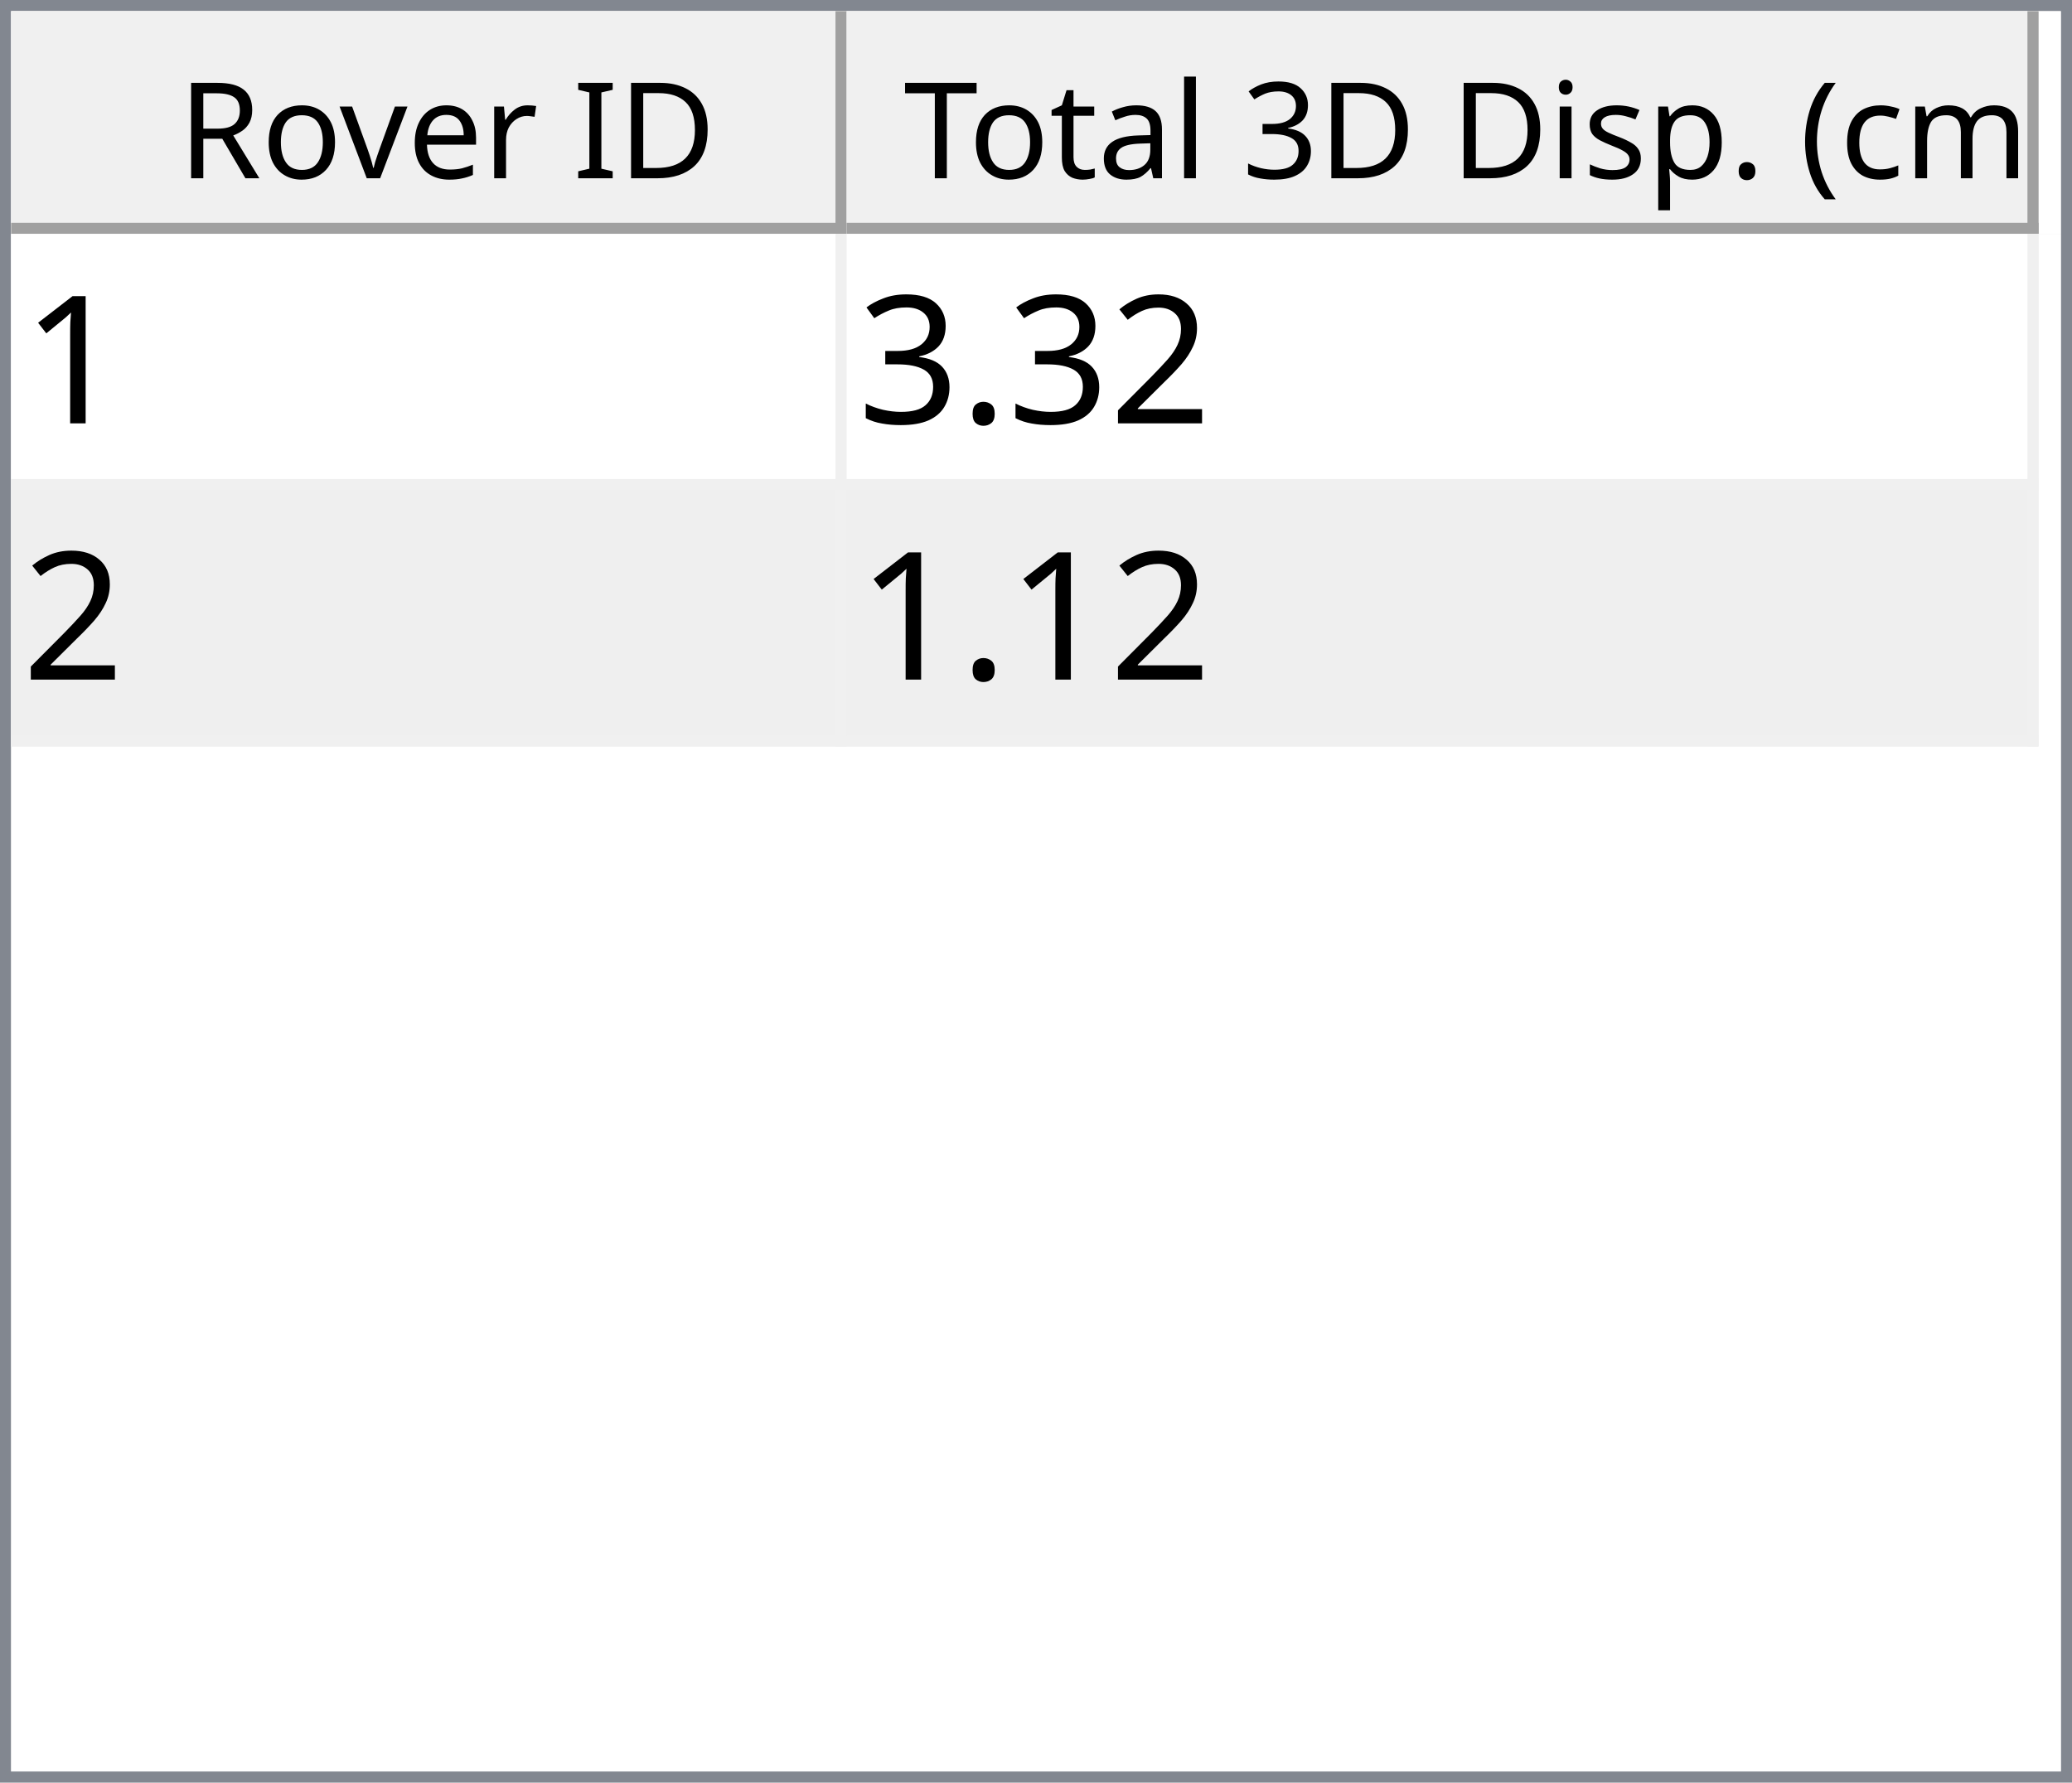
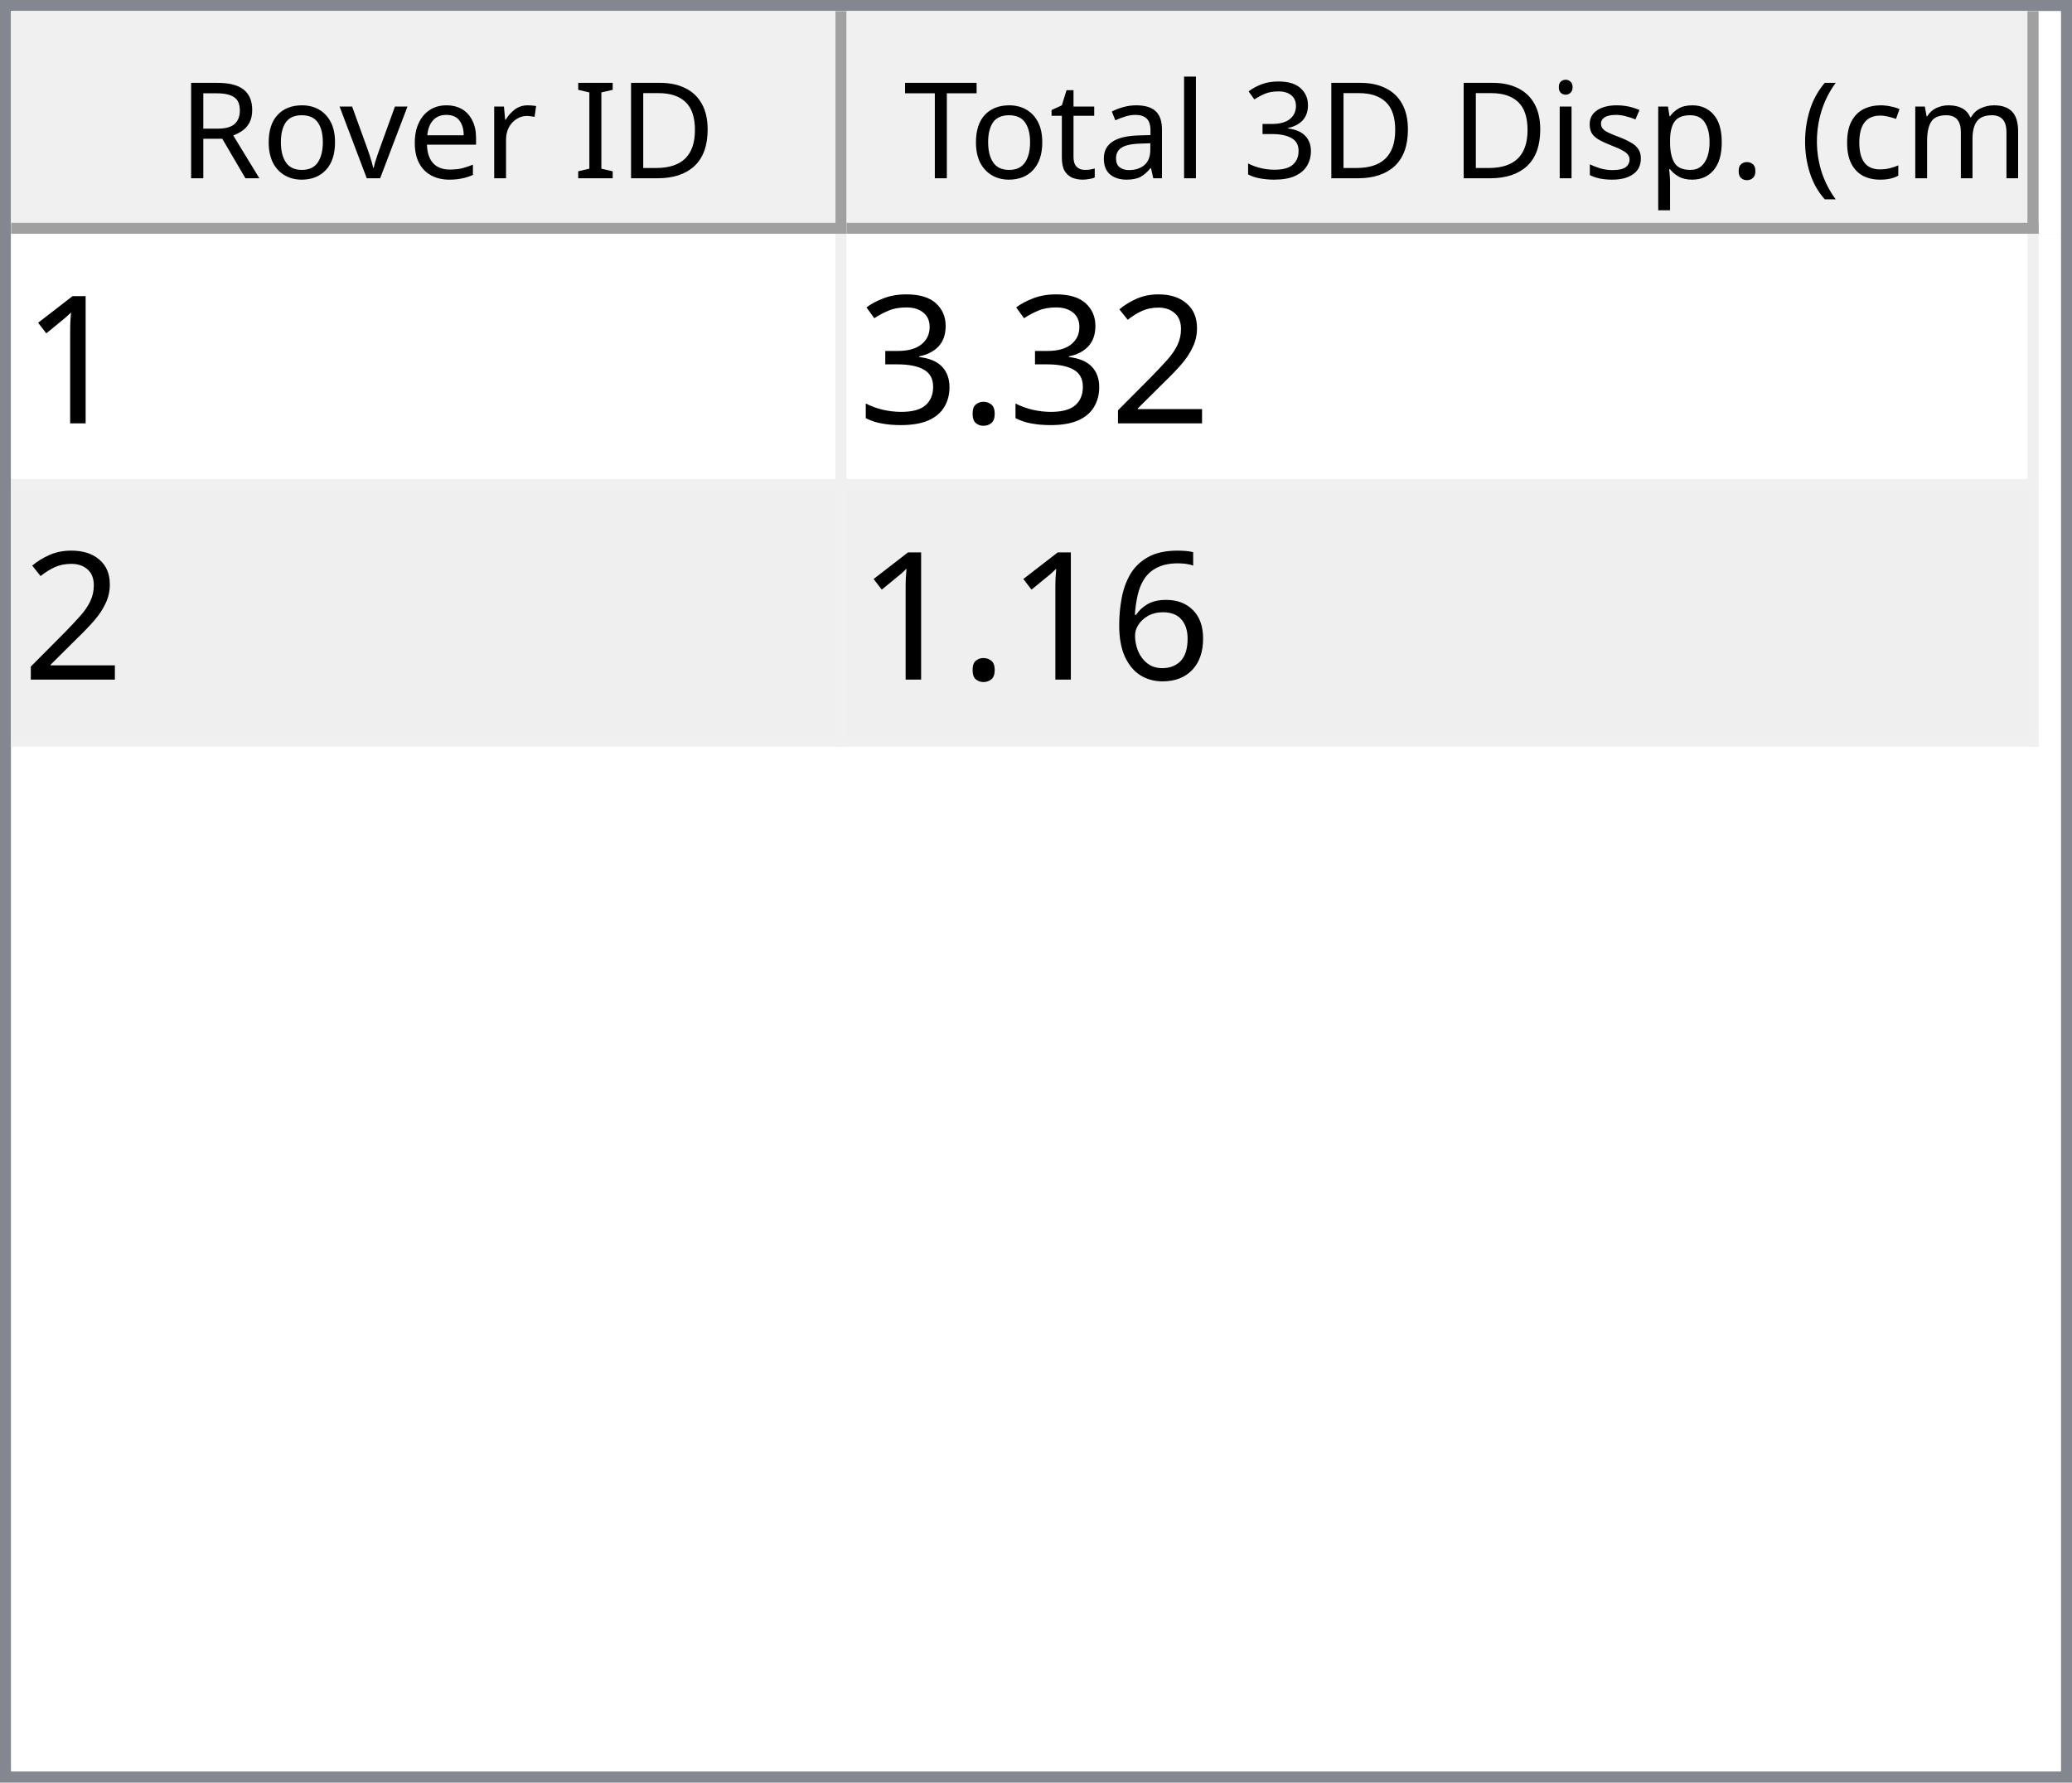
<svg xmlns="http://www.w3.org/2000/svg" style="fill-opacity:1; color-rendering:auto; color-interpolation:auto; text-rendering:auto; stroke:black; stroke-linecap:square; stroke-miterlimit:10; shape-rendering:auto; stroke-opacity:1; fill:black; stroke-dasharray:none; font-weight:normal; stroke-width:1; font-family:'Dialog'; font-style:normal; stroke-linejoin:miter; font-size:12px; stroke-dashoffset:0; image-rendering:auto;" width="186" height="160">
  <defs id="genericDefs" />
  <g>
    <defs id="defs1">
      <clipPath clipPathUnits="userSpaceOnUse" id="clipPath1">
        <path d="M0 0 L186 0 L186 160 L0 160 L0 0 Z" />
      </clipPath>
      <clipPath clipPathUnits="userSpaceOnUse" id="clipPath2">
        <path d="M0 0 L0 160 L186 160 L186 0 Z" />
      </clipPath>
      <clipPath clipPathUnits="userSpaceOnUse" id="clipPath3">
        <path d="M0 0 L0 20 L184 20 L184 0 Z" />
      </clipPath>
      <clipPath clipPathUnits="userSpaceOnUse" id="clipPath4">
        <path d="M0 0 L0 20 L75 20 L75 0 Z" />
      </clipPath>
      <clipPath clipPathUnits="userSpaceOnUse" id="clipPath5">
        <path d="M1 1 L1 19 L74 19 L74 1 Z" />
      </clipPath>
      <clipPath clipPathUnits="userSpaceOnUse" id="clipPath6">
        <path d="M0 0 L0 18 L73 18 L73 0 Z" />
      </clipPath>
      <clipPath clipPathUnits="userSpaceOnUse" id="clipPath7">
        <path d="M-0.5 -0.5 L-0.5 19.5 L74.5 19.5 L74.5 -0.5 Z" />
      </clipPath>
      <clipPath clipPathUnits="userSpaceOnUse" id="clipPath8">
        <path d="M0 0 L0 20 L107 20 L107 0 Z" />
      </clipPath>
      <clipPath clipPathUnits="userSpaceOnUse" id="clipPath9">
        <path d="M1 1 L1 19 L106 19 L106 1 Z" />
      </clipPath>
      <clipPath clipPathUnits="userSpaceOnUse" id="clipPath10">
        <path d="M0 0 L0 18 L105 18 L105 0 Z" />
      </clipPath>
      <clipPath clipPathUnits="userSpaceOnUse" id="clipPath11">
        <path d="M-0.5 -0.5 L-0.5 19.5 L106.5 19.5 L106.5 -0.5 Z" />
      </clipPath>
      <clipPath clipPathUnits="userSpaceOnUse" id="clipPath12">
        <path d="M0 0 L0 138 L184 138 L184 0 Z" />
      </clipPath>
      <clipPath clipPathUnits="userSpaceOnUse" id="clipPath13">
        <path d="M0 0 L0 46 L182 46 L182 0 Z" />
      </clipPath>
      <clipPath clipPathUnits="userSpaceOnUse" id="clipPath14">
        <path d="M-0.5 -0.5 L-0.5 45.5 L181.5 45.5 L181.5 -0.5 Z" />
      </clipPath>
      <clipPath clipPathUnits="userSpaceOnUse" id="clipPath15">
        <path d="M0 0 L0 22 L74 22 L74 0 Z" />
      </clipPath>
      <clipPath clipPathUnits="userSpaceOnUse" id="clipPath16">
        <path d="M0 0 L0 22 L106 22 L106 0 Z" />
      </clipPath>
      <font horiz-adv-x="64.551" id="font1">
        <font-face ascent="107.91" descent="25.098" units-per-em="100" style="font-style:normal; font-family:Segoe UI; font-weight:normal;" />
        <missing-glyph horiz-adv-x="64.551" d="M8.109 0 L8.109 68.266 L56.453 68.266 L56.453 0 L8.109 0 ZM15.328 7.234 L49.219 7.234 L49.219 61.031 L15.328 61.031 L15.328 7.234 Z" />
        <glyph unicode="D" horiz-adv-x="70.117" d="M9.188 0 L9.188 70.016 L28.516 70.016 Q65.531 70.016 65.531 35.891 Q65.531 19.672 55.25 9.836 Q44.969 0 27.734 0 L9.188 0 ZM17.391 62.594 L17.391 7.422 L27.828 7.422 Q41.609 7.422 49.273 14.797 Q56.938 22.172 56.938 35.688 Q56.938 62.594 28.328 62.594 L17.391 62.594 Z" />
        <glyph unicode="I" horiz-adv-x="26.611" d="M17.391 0 L9.188 0 L9.188 70.016 L17.391 70.016 L17.391 0 Z" />
        <glyph unicode=" " horiz-adv-x="27.393" d="" />
        <glyph unicode="r" horiz-adv-x="34.766" d="M34.188 41.891 Q32.078 43.5 28.125 43.5 Q23 43.5 19.555 38.672 Q16.109 33.844 16.109 25.484 L16.109 0 L8.109 0 L8.109 50 L16.109 50 L16.109 39.703 L16.312 39.703 Q18.016 44.969 21.531 47.922 Q25.047 50.875 29.391 50.875 Q32.516 50.875 34.188 50.203 L34.188 41.891 Z" />
        <glyph unicode="e" horiz-adv-x="52.295" d="M48.297 23 L12.984 23 Q13.188 14.656 17.484 10.109 Q21.781 5.562 29.297 5.562 Q37.75 5.562 44.828 11.141 L44.828 3.609 Q38.234 -1.172 27.391 -1.172 Q16.797 -1.172 10.742 5.641 Q4.688 12.453 4.688 24.812 Q4.688 36.469 11.305 43.82 Q17.922 51.172 27.734 51.172 Q37.547 51.172 42.922 44.828 Q48.297 38.484 48.297 27.203 L48.297 23 ZM40.094 29.781 Q40.047 36.719 36.75 40.578 Q33.453 44.438 27.594 44.438 Q21.922 44.438 17.969 40.383 Q14.016 36.328 13.094 29.781 L40.094 29.781 Z" />
        <glyph unicode="v" horiz-adv-x="47.9" d="M47.406 50 L27.484 0 L19.625 0 L0.688 50 L9.469 50 L22.172 13.672 Q23.578 9.672 23.922 6.688 L24.125 6.688 Q24.609 10.453 25.688 13.484 L38.969 50 L47.406 50 Z" />
        <glyph unicode="o" horiz-adv-x="58.594" d="M29 -1.172 Q17.922 -1.172 11.305 5.836 Q4.688 12.844 4.688 24.422 Q4.688 37.016 11.57 44.094 Q18.453 51.172 30.172 51.172 Q41.359 51.172 47.633 44.289 Q53.906 37.406 53.906 25.203 Q53.906 13.234 47.141 6.031 Q40.375 -1.172 29 -1.172 ZM29.594 44.438 Q21.875 44.438 17.383 39.188 Q12.891 33.938 12.891 24.703 Q12.891 15.828 17.43 10.695 Q21.969 5.562 29.594 5.562 Q37.359 5.562 41.531 10.594 Q45.703 15.625 45.703 24.906 Q45.703 34.281 41.531 39.359 Q37.359 44.438 29.594 44.438 Z" />
        <glyph unicode="R" horiz-adv-x="59.814" d="M59.375 0 L49.609 0 L37.891 19.625 Q36.281 22.359 34.766 24.289 Q33.25 26.219 31.664 27.438 Q30.078 28.656 28.25 29.219 Q26.422 29.781 24.125 29.781 L17.391 29.781 L17.391 0 L9.188 0 L9.188 70.016 L30.078 70.016 Q34.672 70.016 38.555 68.867 Q42.438 67.719 45.289 65.375 Q48.141 63.031 49.758 59.547 Q51.375 56.062 51.375 51.375 Q51.375 47.703 50.273 44.656 Q49.172 41.609 47.148 39.211 Q45.125 36.812 42.266 35.133 Q39.406 33.453 35.844 32.516 L35.844 32.328 Q37.594 31.547 38.891 30.547 Q40.188 29.547 41.359 28.18 Q42.531 26.812 43.68 25.078 Q44.828 23.344 46.234 21.047 L59.375 0 ZM17.391 62.594 L17.391 37.203 L28.516 37.203 Q31.594 37.203 34.203 38.133 Q36.812 39.062 38.719 40.797 Q40.625 42.531 41.703 45.047 Q42.781 47.562 42.781 50.688 Q42.781 56.297 39.141 59.445 Q35.5 62.594 28.609 62.594 L17.391 62.594 Z" />
        <glyph unicode=")" horiz-adv-x="30.176" d="M8.297 -15.922 L1.172 -15.922 Q16.406 2.344 16.406 26.812 Q16.406 51.469 1.078 70.016 L8.297 70.016 Q23.531 52.156 23.531 26.703 Q23.531 1.375 8.297 -15.922 Z" />
        <glyph unicode="m" horiz-adv-x="86.133" d="M79.109 0 L71.094 0 L71.094 28.719 Q71.094 37.016 68.531 40.727 Q65.969 44.438 59.906 44.438 Q54.781 44.438 51.195 39.75 Q47.609 35.062 47.609 28.516 L47.609 0 L39.594 0 L39.594 29.688 Q39.594 44.438 28.219 44.438 Q22.953 44.438 19.531 40.016 Q16.109 35.594 16.109 28.516 L16.109 0 L8.109 0 L8.109 50 L16.109 50 L16.109 42.094 L16.312 42.094 Q21.625 51.172 31.844 51.172 Q36.969 51.172 40.773 48.312 Q44.578 45.453 46 40.828 Q51.562 51.172 62.594 51.172 Q79.109 51.172 79.109 30.812 L79.109 0 Z" />
        <glyph unicode="c" horiz-adv-x="46.191" d="M42.188 2.297 Q36.422 -1.172 28.516 -1.172 Q17.828 -1.172 11.258 5.789 Q4.688 12.75 4.688 23.828 Q4.688 36.188 11.766 43.68 Q18.844 51.172 30.672 51.172 Q37.25 51.172 42.281 48.734 L42.281 40.531 Q36.719 44.438 30.375 44.438 Q22.703 44.438 17.797 38.945 Q12.891 33.453 12.891 24.516 Q12.891 15.719 17.508 10.641 Q22.125 5.562 29.891 5.562 Q36.422 5.562 42.188 9.906 L42.188 2.297 Z" />
        <glyph unicode="(" horiz-adv-x="30.176" d="M29.109 -15.922 L21.969 -15.922 Q6.844 1.375 6.844 26.703 Q6.844 52.156 21.969 70.016 L29.203 70.016 Q13.875 51.469 13.875 26.812 Q13.875 2.344 29.109 -15.922 Z" />
        <glyph unicode="." horiz-adv-x="21.68" d="M10.891 -1.078 Q8.641 -1.078 7.055 0.539 Q5.469 2.156 5.469 4.391 Q5.469 6.641 7.055 8.273 Q8.641 9.906 10.891 9.906 Q13.188 9.906 14.797 8.273 Q16.406 6.641 16.406 4.391 Q16.406 2.156 14.797 0.539 Q13.188 -1.078 10.891 -1.078 Z" />
        <glyph unicode="p" horiz-adv-x="58.789" d="M16.312 7.234 L16.109 7.234 L16.109 -23 L8.109 -23 L8.109 50 L16.109 50 L16.109 41.219 L16.312 41.219 Q22.219 51.172 33.594 51.172 Q43.266 51.172 48.688 44.461 Q54.109 37.75 54.109 26.469 Q54.109 13.922 48 6.375 Q41.891 -1.172 31.297 -1.172 Q21.578 -1.172 16.312 7.234 ZM16.109 27.391 L16.109 20.406 Q16.109 14.203 20.141 9.883 Q24.172 5.562 30.375 5.562 Q37.641 5.562 41.773 11.133 Q45.906 16.703 45.906 26.609 Q45.906 34.969 42.047 39.703 Q38.188 44.438 31.594 44.438 Q24.609 44.438 20.359 39.578 Q16.109 34.719 16.109 27.391 Z" />
        <glyph unicode="s" horiz-adv-x="42.432" d="M5.078 1.812 L5.078 10.406 Q11.625 5.562 19.484 5.562 Q30.031 5.562 30.031 12.594 Q30.031 14.594 29.125 15.992 Q28.219 17.391 26.68 18.461 Q25.141 19.531 23.07 20.383 Q21 21.234 18.609 22.172 Q15.281 23.484 12.766 24.828 Q10.25 26.172 8.57 27.859 Q6.891 29.547 6.031 31.695 Q5.172 33.844 5.172 36.719 Q5.172 40.234 6.789 42.945 Q8.406 45.656 11.086 47.484 Q13.766 49.312 17.211 50.242 Q20.656 51.172 24.312 51.172 Q30.812 51.172 35.938 48.922 L35.938 40.828 Q30.422 44.438 23.25 44.438 Q21 44.438 19.195 43.922 Q17.391 43.406 16.094 42.477 Q14.797 41.547 14.086 40.258 Q13.375 38.969 13.375 37.406 Q13.375 35.453 14.086 34.133 Q14.797 32.812 16.164 31.789 Q17.531 30.766 19.484 29.938 Q21.438 29.109 23.922 28.125 Q27.25 26.859 29.883 25.516 Q32.516 24.172 34.375 22.484 Q36.234 20.797 37.234 18.602 Q38.234 16.406 38.234 13.375 Q38.234 9.672 36.602 6.938 Q34.969 4.203 32.234 2.398 Q29.5 0.594 25.93 -0.289 Q22.359 -1.172 18.453 -1.172 Q10.75 -1.172 5.078 1.812 Z" />
        <glyph unicode="i" horiz-adv-x="24.219" d="M12.203 62.703 Q10.062 62.703 8.547 64.164 Q7.031 65.625 7.031 67.875 Q7.031 70.125 8.547 71.609 Q10.062 73.094 12.203 73.094 Q14.406 73.094 15.945 71.609 Q17.484 70.125 17.484 67.875 Q17.484 65.719 15.945 64.211 Q14.406 62.703 12.203 62.703 ZM16.109 0 L8.109 0 L8.109 50 L16.109 50 L16.109 0 Z" />
        <glyph unicode="3" horiz-adv-x="53.906" d="M46.531 19.828 Q46.531 15.094 44.75 11.211 Q42.969 7.328 39.719 4.57 Q36.469 1.812 31.93 0.297 Q27.391 -1.219 21.922 -1.219 Q11.922 -1.219 6 2.594 L6 11.188 Q13.094 5.609 22.219 5.609 Q25.875 5.609 28.828 6.539 Q31.781 7.469 33.906 9.227 Q36.031 10.984 37.18 13.477 Q38.328 15.969 38.328 19.094 Q38.328 32.812 18.797 32.812 L12.984 32.812 L12.984 39.594 L18.5 39.594 Q35.797 39.594 35.797 52.484 Q35.797 64.406 22.609 64.406 Q15.188 64.406 8.688 59.422 L8.688 67.188 Q15.375 71.188 24.609 71.188 Q29 71.188 32.57 69.969 Q36.141 68.75 38.68 66.555 Q41.219 64.359 42.609 61.281 Q44 58.203 44 54.5 Q44 40.672 30.031 36.719 L30.031 36.531 Q33.594 36.141 36.625 34.797 Q39.656 33.453 41.852 31.305 Q44.047 29.156 45.289 26.25 Q46.531 23.344 46.531 19.828 Z" />
        <glyph unicode="l" horiz-adv-x="24.219" d="M16.109 0 L8.109 0 L8.109 74.031 L16.109 74.031 L16.109 0 Z" />
        <glyph unicode="a" horiz-adv-x="50.879" d="M43.891 0 L35.891 0 L35.891 7.812 L35.688 7.812 Q30.469 -1.172 20.312 -1.172 Q12.844 -1.172 8.617 2.781 Q4.391 6.734 4.391 13.281 Q4.391 27.297 20.906 29.594 L35.891 31.688 Q35.891 44.438 25.594 44.438 Q16.547 44.438 9.281 38.281 L9.281 46.484 Q16.656 51.172 26.266 51.172 Q43.891 51.172 43.891 32.516 L43.891 0 ZM35.891 25.297 L23.828 23.641 Q18.266 22.859 15.43 20.875 Q12.594 18.891 12.594 13.875 Q12.594 10.203 15.211 7.883 Q17.828 5.562 22.172 5.562 Q28.125 5.562 32.008 9.742 Q35.891 13.922 35.891 20.312 L35.891 25.297 Z" />
        <glyph unicode="t" horiz-adv-x="33.887" d="M31.297 0.484 Q28.469 -1.078 23.828 -1.078 Q10.688 -1.078 10.688 13.578 L10.688 43.172 L2.094 43.172 L2.094 50 L10.688 50 L10.688 62.203 L18.703 64.797 L18.703 50 L31.297 50 L31.297 43.172 L18.703 43.172 L18.703 14.984 Q18.703 9.969 20.414 7.82 Q22.125 5.672 26.078 5.672 Q29.109 5.672 31.297 7.328 L31.297 0.484 Z" />
        <glyph unicode="T" horiz-adv-x="52.393" d="M50.594 62.594 L30.375 62.594 L30.375 0 L22.172 0 L22.172 62.594 L2 62.594 L2 70.016 L50.594 70.016 L50.594 62.594 Z" />
      </font>
      <font horiz-adv-x="75.0" id="font2">
        <font-face ascent="100.537" descent="21.973" units-per-em="100" style="font-style:normal; font-family:sans-serif; font-weight:normal;" />
        <missing-glyph horiz-adv-x="75.0" d="M12.5 0 L12.5 62.5 L62.5 62.5 L62.5 0 L12.5 0 ZM14.062 1.562 L60.938 1.562 L60.938 60.938 L14.062 60.938 L14.062 1.562 Z" />
        <glyph unicode="1" horiz-adv-x="55.615" d="M37.25 0 L28.469 0 L28.469 56 Q25.297 52.984 20.141 49.953 Q14.984 46.922 10.891 45.406 L10.891 53.906 Q18.266 57.375 23.781 62.305 Q29.297 67.234 31.594 71.875 L37.25 71.875 L37.25 0 Z" />
        <glyph unicode="2" horiz-adv-x="55.615" d="M50.344 8.453 L50.344 0 L3.031 0 Q2.938 3.172 4.047 6.109 Q5.859 10.938 9.836 15.625 Q13.812 20.312 21.344 26.469 Q33.016 36.031 37.117 41.625 Q41.219 47.219 41.219 52.203 Q41.219 57.422 37.477 61.008 Q33.734 64.594 27.734 64.594 Q21.391 64.594 17.578 60.789 Q13.766 56.984 13.719 50.25 L4.688 51.172 Q5.609 61.281 11.664 66.578 Q17.719 71.875 27.938 71.875 Q38.234 71.875 44.242 66.164 Q50.25 60.453 50.25 52 Q50.25 47.703 48.492 43.555 Q46.734 39.406 42.656 34.812 Q38.578 30.219 29.109 22.219 Q21.188 15.578 18.945 13.211 Q16.703 10.844 15.234 8.453 L50.344 8.453 Z" />
        <glyph unicode="." horiz-adv-x="27.783" d="M9.078 0 L9.078 10.016 L19.094 10.016 L19.094 0 L9.078 0 Z" />
        <glyph unicode="3" horiz-adv-x="55.615" d="M4.203 18.891 L12.984 20.062 Q14.5 12.594 18.141 9.297 Q21.781 6 27 6 Q33.203 6 37.477 10.297 Q41.75 14.594 41.75 20.953 Q41.75 27 37.797 30.93 Q33.844 34.859 27.734 34.859 Q25.25 34.859 21.531 33.891 L22.516 41.609 Q23.391 41.5 23.922 41.5 Q29.547 41.5 34.039 44.43 Q38.531 47.359 38.531 53.469 Q38.531 58.297 35.258 61.477 Q31.984 64.656 26.812 64.656 Q21.688 64.656 18.266 61.43 Q14.844 58.203 13.875 51.766 L5.078 53.328 Q6.688 62.156 12.398 67.016 Q18.109 71.875 26.609 71.875 Q32.469 71.875 37.398 69.359 Q42.328 66.844 44.945 62.5 Q47.562 58.156 47.562 53.266 Q47.562 48.641 45.07 44.828 Q42.578 41.016 37.703 38.766 Q44.047 37.312 47.562 32.695 Q51.078 28.078 51.078 21.141 Q51.078 11.766 44.242 5.25 Q37.406 -1.266 26.953 -1.266 Q17.531 -1.266 11.305 4.352 Q5.078 9.969 4.203 18.891 Z" />
+         <glyph unicode="6" horiz-adv-x="55.615" d="M49.75 54.047 L41.016 53.375 Q39.844 58.547 37.703 60.891 Q34.125 64.656 28.906 64.656 Q24.703 64.656 21.531 62.312 Q17.391 59.281 14.992 53.469 Q12.594 47.656 12.5 36.922 Q15.672 41.75 20.266 44.094 Q24.859 46.438 29.891 46.438 Q38.672 46.438 44.852 39.969 Q51.031 33.5 51.031 23.25 Q51.031 16.5 48.125 10.719 Q45.219 4.938 40.141 1.859 Q35.062 -1.219 28.609 -1.219 Q17.625 -1.219 10.695 6.859 Q3.766 14.938 3.766 33.5 Q3.766 54.25 11.422 63.672 Q18.109 71.875 29.438 71.875 Q37.891 71.875 43.289 67.141 Q48.688 62.406 49.75 54.047 ZM13.875 23.188 Q13.875 18.656 15.797 14.508 Q17.719 10.359 21.188 8.18 Q24.656 6 28.469 6 Q34.031 6 38.039 10.492 Q42.047 14.984 42.047 22.703 Q42.047 30.125 38.086 34.398 Q34.125 38.672 28.125 38.672 Q22.172 38.672 18.023 34.398 Q13.875 30.125 13.875 23.188 Z" />
      </font>
    </defs>
    <g style="fill:white; stroke:white;">
      <rect x="0" y="0" width="186" style="clip-path:url(#clipPath1); stroke:none;" height="160" />
    </g>
    <g style="fill:white; text-rendering:optimizeSpeed; color-rendering:optimizeSpeed; image-rendering:optimizeSpeed; shape-rendering:crispEdges; stroke:white; color-interpolation:sRGB;">
      <rect x="0" width="186" height="160" y="0" style="stroke:none;" />
      <path style="stroke:none;" d="M0 160 L186 160 L186 0 L0 0 Z" />
    </g>
    <g style="fill:rgb(240,240,240); font-family:'Segoe UI'; stroke:rgb(240,240,240);">
      <rect x="0" y="0" width="186" style="clip-path:url(#clipPath2); stroke:none;" height="160" />
    </g>
    <g style="fill:rgb(130,135,144); font-family:'Segoe UI'; stroke:rgb(130,135,144);">
      <path d="M0 0 L186 0 L186 160 L0 160 L0 0 ZM1 1 L185 1 L185 159 L1 159 L1 1 Z" style="fill-rule:evenodd; clip-path:url(#clipPath2); stroke:none;" />
    </g>
    <g style="fill:white; font-family:'Segoe UI'; stroke:white;" transform="translate(1,1)">
      <rect x="0" y="0" width="184" style="clip-path:url(#clipPath3); stroke:none;" height="20" />
    </g>
    <g style="fill:rgb(240,240,240); font-family:'Segoe UI'; stroke:rgb(240,240,240);" transform="translate(1,1)">
      <rect x="0" y="0" width="75" style="clip-path:url(#clipPath4); stroke:none;" height="20" />
    </g>
    <g style="font-family:'Segoe UI';" transform="translate(2,2)">
      <text x="14" xml:space="preserve" y="14" style="clip-path:url(#clipPath6); stroke:none;">Rover ID</text>
    </g>
    <g style="fill:rgb(160,160,160); font-family:'Segoe UI'; stroke:rgb(160,160,160); stroke-linejoin:bevel;" transform="translate(1.5,1.5)">
      <line x1="74" x2="74" y1="0" style="fill:none; clip-path:url(#clipPath7);" y2="19" />
    </g>
    <g style="fill:rgb(160,160,160); font-family:'Segoe UI'; stroke:rgb(160,160,160); stroke-linejoin:bevel;" transform="matrix(1,0,0,1,1,1) translate(0.5,0.5)">
      <line x1="0" x2="74" y1="19" style="fill:none; clip-path:url(#clipPath7);" y2="19" />
    </g>
    <g style="fill:rgb(240,240,240); font-family:'Segoe UI'; stroke:rgb(240,240,240);" transform="translate(76,1)">
      <rect x="0" y="0" width="107" style="clip-path:url(#clipPath8); stroke:none;" height="20" />
    </g>
    <g style="font-family:'Segoe UI';" transform="translate(77,2)">
      <text x="1" xml:space="preserve" y="14" style="clip-path:url(#clipPath10); stroke:none;"> Total 3D Disp. (cm)</text>
    </g>
    <g style="fill:rgb(160,160,160); font-family:'Segoe UI'; stroke:rgb(160,160,160); stroke-linejoin:bevel;" transform="translate(76.5,1.5)">
      <line x1="106" x2="106" y1="0" style="fill:none; clip-path:url(#clipPath11);" y2="19" />
    </g>
    <g style="fill:rgb(160,160,160); font-family:'Segoe UI'; stroke:rgb(160,160,160); stroke-linejoin:bevel;" transform="matrix(1,0,0,1,76,1) translate(0.5,0.5)">
      <line x1="0" x2="106" y1="19" style="fill:none; clip-path:url(#clipPath11);" y2="19" />
    </g>
    <g style="fill:white; font-family:'Segoe UI'; stroke:white;" transform="translate(1,21)">
      <rect x="0" y="0" width="184" style="clip-path:url(#clipPath12); stroke:none;" height="138" />
    </g>
    <g style="fill:rgb(240,240,240); font-size:16px; font-family:sans-serif; stroke:rgb(240,240,240);" transform="translate(1,21)">
      <rect x="0" y="0" width="182" style="clip-path:url(#clipPath13); stroke:none;" height="46" />
      <line transform="translate(0.5,0.5)" x1="0" x2="181" y1="22" style="clip-path:url(#clipPath14); fill:none; stroke-linejoin:bevel;" y2="22" />
    </g>
    <g transform="matrix(1,0,0,1,1,21) translate(0.5,0.5)" style="fill:rgb(240,240,240); font-size:16px; font-family:sans-serif; stroke:rgb(240,240,240); stroke-linejoin:bevel;">
      <line x1="0" x2="181" y1="45" style="fill:none; clip-path:url(#clipPath14);" y2="45" />
    </g>
    <g transform="matrix(1,0,0,1,1,21) translate(0.5,0.5)" style="fill:rgb(240,240,240); font-size:16px; font-family:sans-serif; stroke:rgb(240,240,240); stroke-linejoin:bevel;">
      <line x1="74" x2="74" y1="0" style="fill:none; clip-path:url(#clipPath14);" y2="45" />
    </g>
    <g transform="matrix(1,0,0,1,1,21) translate(0.5,0.5)" style="fill:rgb(240,240,240); font-size:16px; font-family:sans-serif; stroke:rgb(240,240,240); stroke-linejoin:bevel;">
      <line x1="181" x2="181" y1="0" style="fill:none; clip-path:url(#clipPath14);" y2="45" />
    </g>
    <g style="fill:white; font-size:16px; font-family:sans-serif; stroke:white;" transform="matrix(1,0,0,1,1,21)">
      <rect x="0" y="0" width="74" style="clip-path:url(#clipPath15); stroke:none;" height="22" />
      <text x="1" y="17" style="fill:black; clip-path:url(#clipPath15); stroke:none;" xml:space="preserve">1</text>
    </g>
    <g style="fill:white; font-size:16px; font-family:sans-serif; stroke:white;" transform="matrix(1,0,0,1,1,21) translate(75,0)">
      <rect x="0" y="0" width="106" style="clip-path:url(#clipPath16); stroke:none;" height="22" />
      <text x="1" y="17" style="fill:black; clip-path:url(#clipPath16); stroke:none;" xml:space="preserve">3.32</text>
    </g>
    <g style="fill:rgb(239,239,239); font-size:16px; font-family:sans-serif; stroke:rgb(239,239,239);" transform="matrix(1,0,0,1,1,21) translate(0,23)">
      <rect x="0" y="0" width="74" style="clip-path:url(#clipPath15); stroke:none;" height="22" />
      <text x="1" y="17" style="fill:black; clip-path:url(#clipPath15); stroke:none;" xml:space="preserve">2</text>
    </g>
    <g style="fill:rgb(239,239,239); font-size:16px; font-family:sans-serif; stroke:rgb(239,239,239);" transform="matrix(1,0,0,1,1,21) translate(75,23)">
      <rect x="0" y="0" width="106" style="clip-path:url(#clipPath16); stroke:none;" height="22" />
-       <text x="1" y="17" style="fill:black; clip-path:url(#clipPath16); stroke:none;" xml:space="preserve">1.12</text>
+       <text x="1" y="17" style="fill:black; clip-path:url(#clipPath16); stroke:none;" xml:space="preserve">1.16</text>
    </g>
  </g>
</svg>
